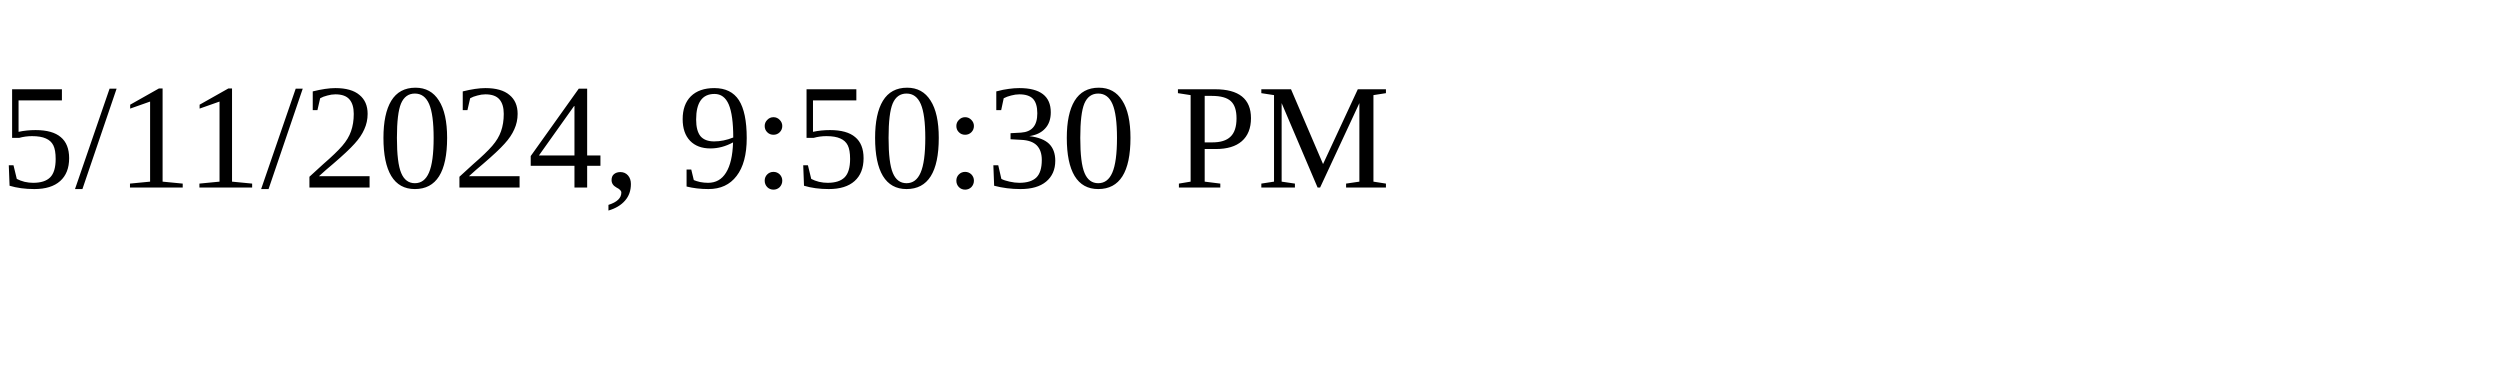
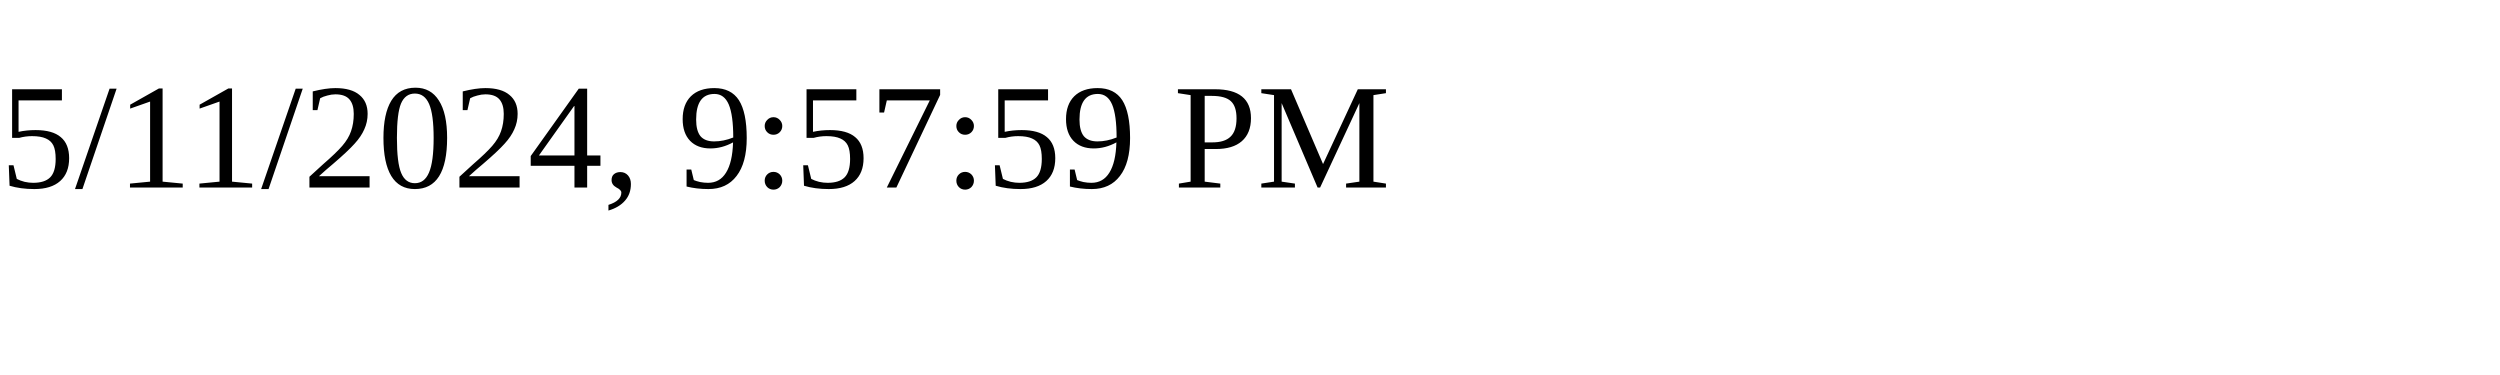
<svg xmlns="http://www.w3.org/2000/svg" height="30" width="200">
-   <text x="0" y="15">5/11/2024, 9:50:30 PM</text>
+   <text x="0" y="15">5/11/2024, 9:57:59 PM</text>
</svg>
